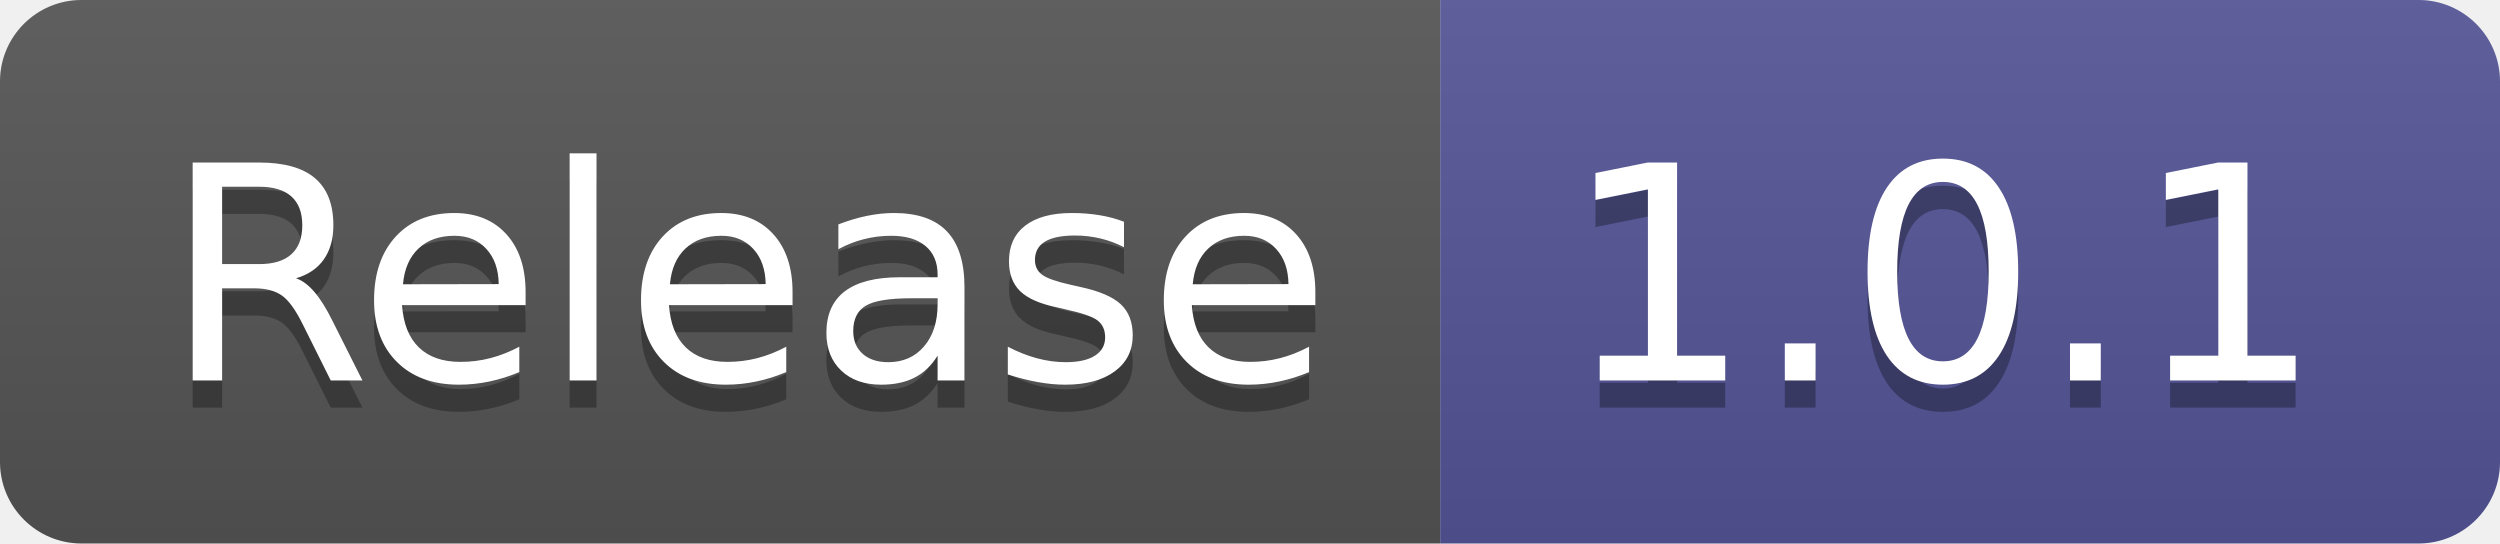
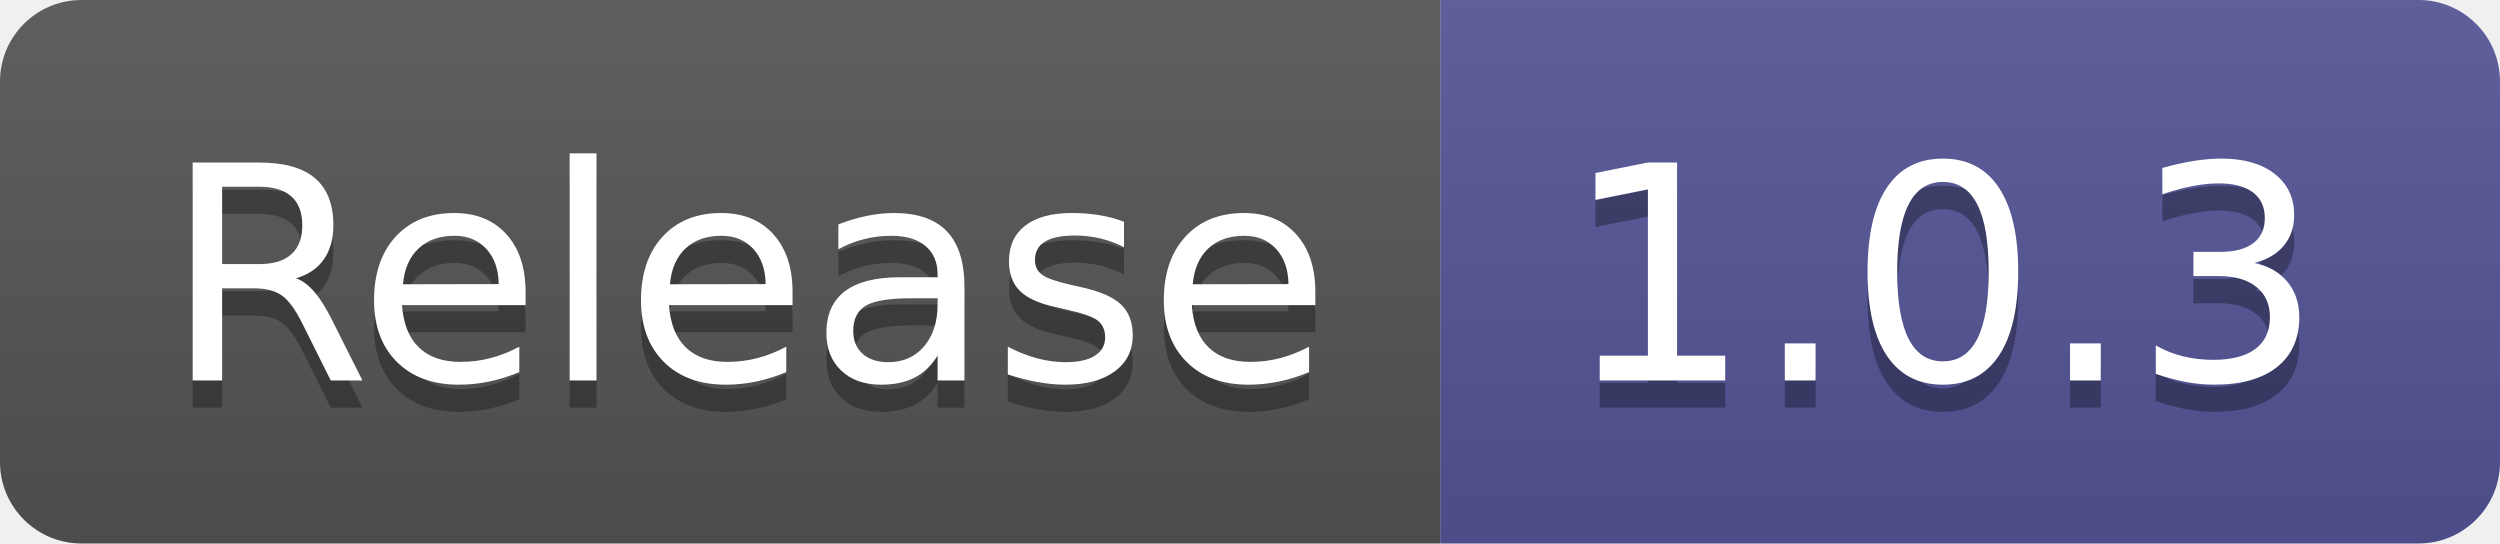
- <svg xmlns="http://www.w3.org/2000/svg" width="92" height="20" role="img" aria-label="Release: 1.0.1">
+ <svg xmlns="http://www.w3.org/2000/svg" width="92" height="20" role="img" aria-label="Release: 1.0.3">
  <linearGradient id="s" x2="0" y2="100%">
    <stop offset="0" stop-color="#bbb" stop-opacity=".1" />
    <stop offset="1" stop-opacity=".1" />
  </linearGradient>
  <clipPath id="r">
    <rect width="92" height="20" rx="3" fill="#fff" />
  </clipPath>
  <g clip-path="url(#r)">
    <rect width="53" height="20" fill="#555" />
    <rect x="53" width="39" height="20" fill="#535597" />
    <rect width="92" height="20" fill="url(#s)" />
  </g>
  <g fill="#fff" text-anchor="middle" font-family="Verdana,Geneva,DejaVu Sans,sans-serif" text-rendering="geometricPrecision" font-size="110">
    <text aria-hidden="true" x="275" y="150" fill="#010101" fill-opacity=".3" transform="scale(.1)" textLength="430">Release</text>
    <text x="275" y="140" transform="scale(.1)" fill="#fff" textLength="430">Release</text>
-     <text aria-hidden="true" x="715" y="150" fill="#010101" fill-opacity=".3" transform="scale(.1)" textLength="290">1.0.1</text>
-     <text x="715" y="140" transform="scale(.1)" fill="#fff" textLength="290">1.0.1</text>
+     <text aria-hidden="true" x="715" y="150" fill="#010101" fill-opacity=".3" transform="scale(.1)" textLength="290">1.0.3</text>
+     <text x="715" y="140" transform="scale(.1)" fill="#fff" textLength="290">1.0.3</text>
  </g>
</svg>
